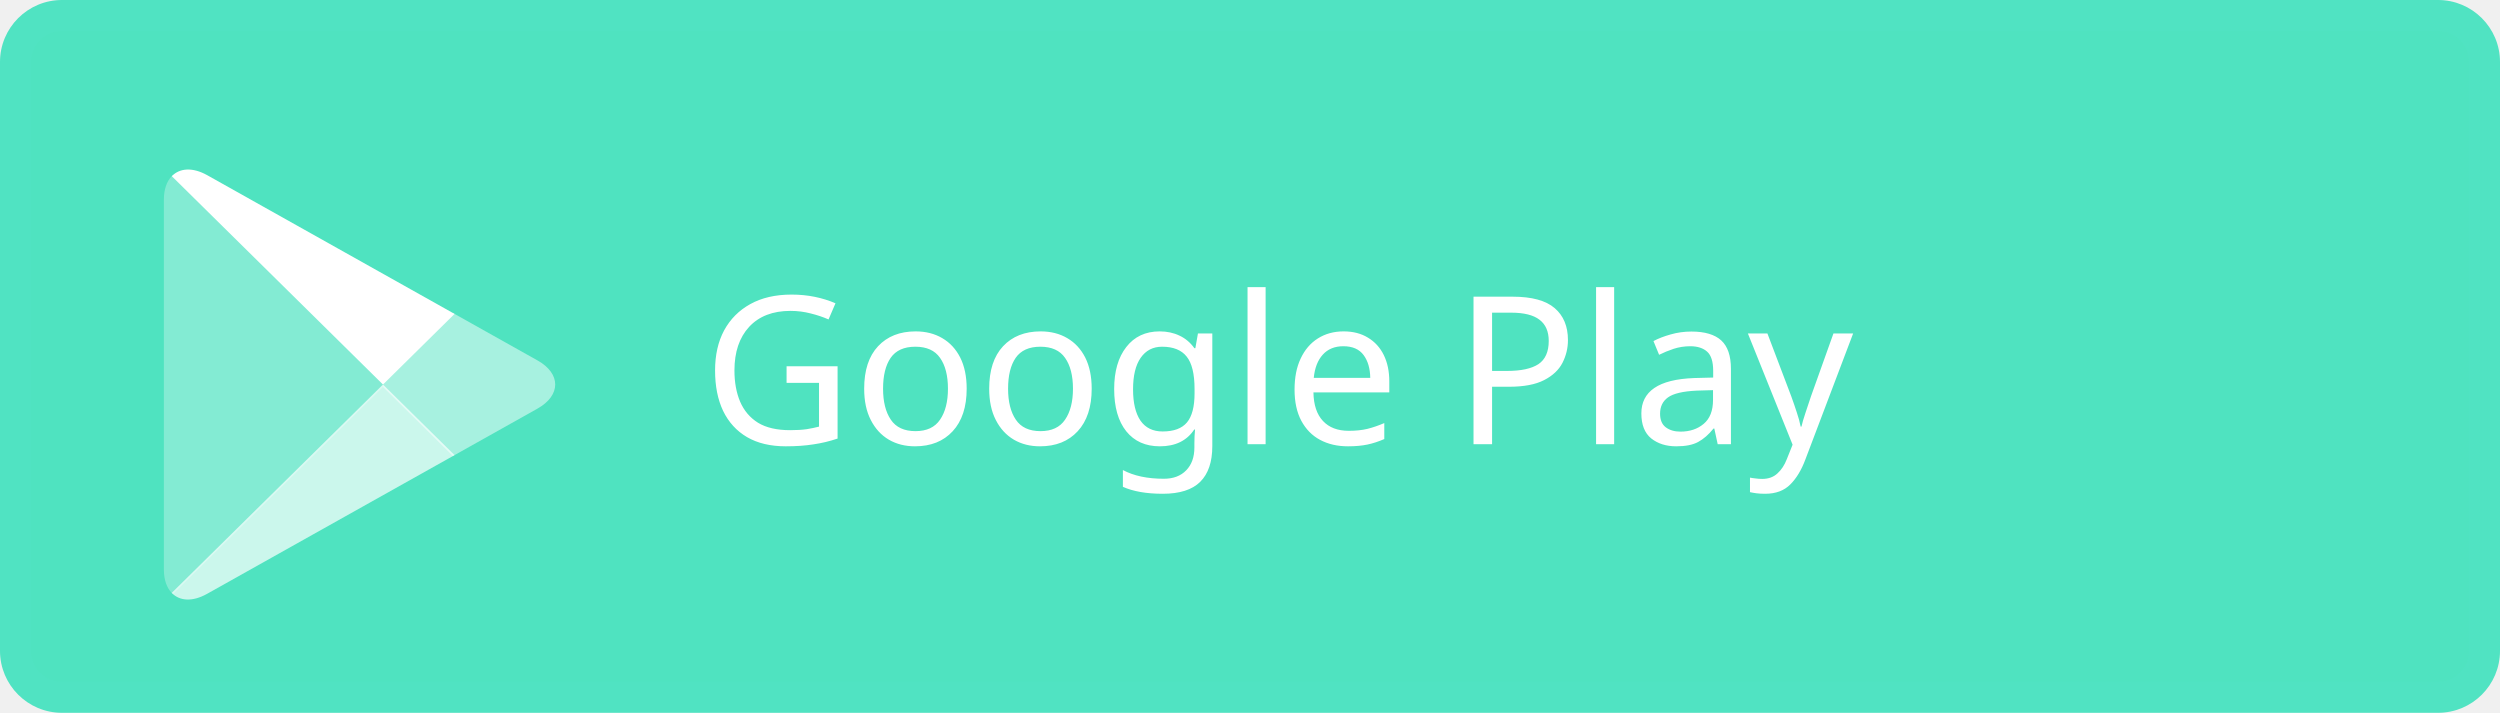
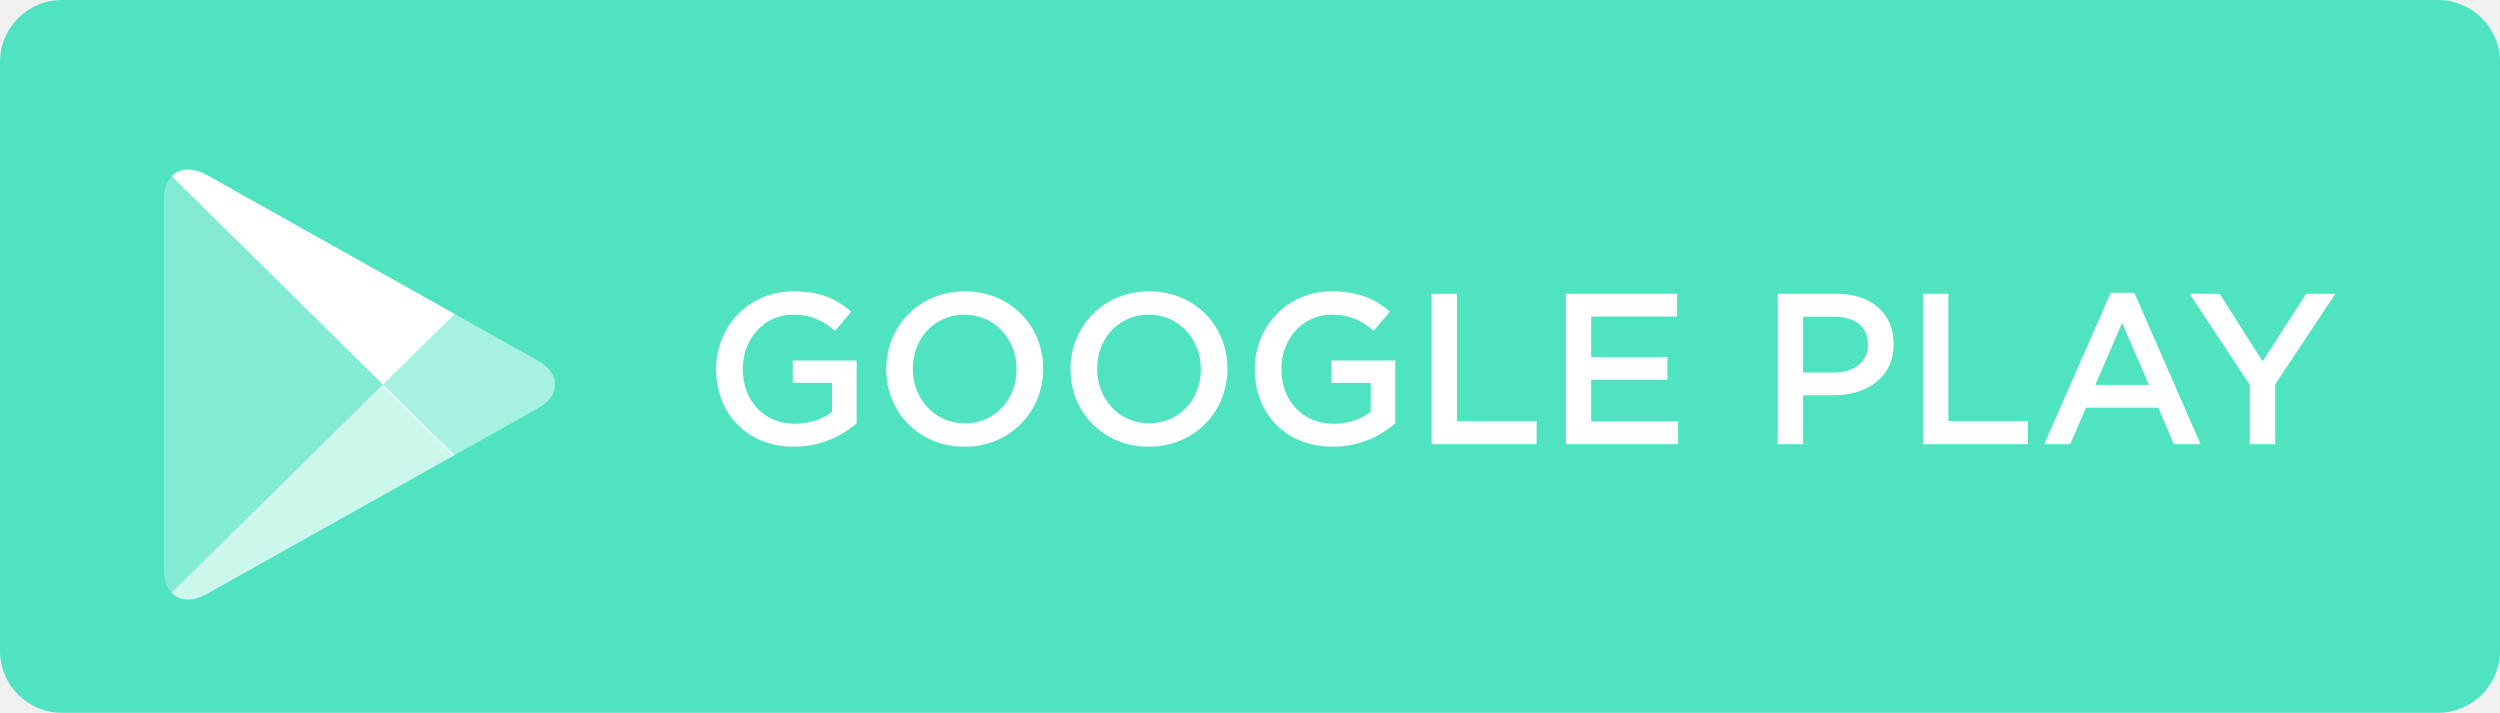
<svg xmlns="http://www.w3.org/2000/svg" xmlns:xlink="http://www.w3.org/1999/xlink" width="242px" height="69px" viewBox="0 0 242 69" version="1.1">
  <defs>
    <rect id="path-1" x="0" y="0" width="242" height="69" rx="6" />
    <mask id="mask-2" maskContentUnits="userSpaceOnUse" maskUnits="objectBoundingBox" x="0" y="0" width="242" height="69" fill="white">
      <use xlink:href="#path-1" />
    </mask>
  </defs>
  <g id="Mockups" stroke="none" stroke-width="1" fill="none" fill-rule="evenodd">
    <g id="Home---Desktop" transform="translate(-1243, -514)">
      <g id="box1">
        <g id="right" transform="translate(981, 514)">
          <g id="downloadbuttons">
            <g id="btnPlayStoreGreen" transform="translate(262, 0)">
              <use id="Rectangle-2-Copy" stroke="#50E3C2" mask="url(#mask-2)" stroke-width="6" fill="#4FE3C0" xlink:href="#path-1" />
              <g id="Group-10" transform="translate(15, 16)" fill="#FFFFFF">
                <path d="M1.623,1.058 C1.141,1.556 0.863,2.33 0.863,3.333 L0.863,39.119 C0.863,40.123 1.142,40.897 1.623,41.395 L1.742,41.504 L22.072,21.458 L22.072,20.984 L1.736,0.94 L1.623,1.058 Z" id="path64" opacity="0.3" />
                <path d="M28.842,28.143 L22.078,21.458 L22.078,20.984 L28.849,14.3 L29,14.387 L37.026,18.887 C39.317,20.165 39.317,22.27 37.026,23.555 L29,28.055 L28.842,28.143 Z" id="path78" opacity="0.5" />
                <path d="M29.001,28.056 L22.072,21.221 L1.623,41.395 C2.384,42.184 3.625,42.278 5.035,41.489 L29.001,28.056" id="path88" opacity="0.7" />
                <path d="M29.001,14.387 L5.043,0.95 C3.631,0.169 2.391,0.265 1.631,1.054 L22.072,21.223 L29.001,14.387 Z" id="path104" />
              </g>
-               <text id="Google-Play" font-family="GothamSSm-Medium, Gotham SSm" font-size="20" font-weight="400" fill="#FFFFFF">
-                 <tspan x="68" y="43">Google Play</tspan>
-               </text>
+               <path d="M76.86,43.24 C79.42,43.24 81.48,42.22 82.92,40.98 L82.92,34.9 L76.74,34.9 L76.74,37.06 L80.54,37.06 L80.54,39.88 C79.64,40.56 78.36,41.02 76.94,41.02 C73.92,41.02 71.9,38.76 71.9,35.72 L71.9,35.68 C71.9,32.84 73.96,30.46 76.72,30.46 C78.58,30.46 79.7,31.06 80.84,32.02 L82.4,30.16 C80.9,28.9 79.34,28.2 76.8,28.2 C72.42,28.2 69.32,31.66 69.32,35.72 L69.32,35.76 C69.32,40 72.3,43.24 76.86,43.24 Z M93.36,43.24 C88.9,43.24 85.78,39.84 85.78,35.76 L85.78,35.72 C85.78,31.64 88.94,28.2 93.4,28.2 C97.86,28.2 100.98,31.6 100.98,35.68 L100.98,35.72 C100.98,39.8 97.82,43.24 93.36,43.24 Z M93.4,40.98 C96.34,40.98 98.4,38.64 98.4,35.76 L98.4,35.72 C98.4,32.84 96.3,30.46 93.36,30.46 C90.42,30.46 88.36,32.8 88.36,35.68 L88.36,35.72 C88.36,38.6 90.46,40.98 93.4,40.98 Z M111.2,43.24 C106.74,43.24 103.62,39.84 103.62,35.76 L103.62,35.72 C103.62,31.64 106.78,28.2 111.24,28.2 C115.7,28.2 118.82,31.6 118.82,35.68 L118.82,35.72 C118.82,39.8 115.66,43.24 111.2,43.24 Z M111.24,40.98 C114.18,40.98 116.24,38.64 116.24,35.76 L116.24,35.72 C116.24,32.84 114.14,30.46 111.2,30.46 C108.26,30.46 106.2,32.8 106.2,35.68 L106.2,35.72 C106.2,38.6 108.3,40.98 111.24,40.98 Z M129,43.24 C131.56,43.24 133.62,42.22 135.06,40.98 L135.06,34.9 L128.88,34.9 L128.88,37.06 L132.68,37.06 L132.68,39.88 C131.78,40.56 130.5,41.02 129.08,41.02 C126.06,41.02 124.04,38.76 124.04,35.72 L124.04,35.68 C124.04,32.84 126.1,30.46 128.86,30.46 C130.72,30.46 131.84,31.06 132.98,32.02 L134.54,30.16 C133.04,28.9 131.48,28.2 128.94,28.2 C124.56,28.2 121.46,31.66 121.46,35.72 L121.46,35.76 C121.46,40 124.44,43.24 129,43.24 Z M138.58,43 L148.74,43 L148.74,40.76 L141.04,40.76 L141.04,28.44 L138.58,28.44 L138.58,43 Z M151.58,43 L162.44,43 L162.44,40.8 L154.02,40.8 L154.02,36.76 L161.4,36.76 L161.4,34.56 L154.02,34.56 L154.02,30.64 L162.34,30.64 L162.34,28.44 L151.58,28.44 L151.58,43 Z M172.08,43 L172.08,28.44 L177.78,28.44 C181.16,28.44 183.3,30.36 183.3,33.26 L183.3,33.32 C183.3,36.58 180.68,38.26 177.5,38.26 L174.54,38.26 L174.54,43 L172.08,43 Z M174.54,36.06 L177.58,36.06 C179.56,36.06 180.82,34.94 180.82,33.38 L180.82,33.34 C180.82,31.6 179.54,30.66 177.58,30.66 L174.54,30.66 L174.54,36.06 Z M186.14,43 L196.3,43 L196.3,40.76 L188.6,40.76 L188.6,28.44 L186.14,28.44 L186.14,43 Z M202.82,37.26 L208.02,37.26 L205.42,31.26 L202.82,37.26 Z M197.88,43 L204.32,28.34 L206.6,28.34 L213.02,43 L210.44,43 L208.92,39.46 L201.92,39.46 L200.4,43 L197.88,43 Z M217.78,43 L217.78,37.26 L211.96,28.44 L214.86,28.44 L219.02,34.98 L223.24,28.44 L226.06,28.44 L220.24,37.2 L220.24,43 L217.78,43 Z" id="Google-Play" fill="#FFFFFF" />
            </g>
          </g>
        </g>
      </g>
    </g>
  </g>
</svg>
